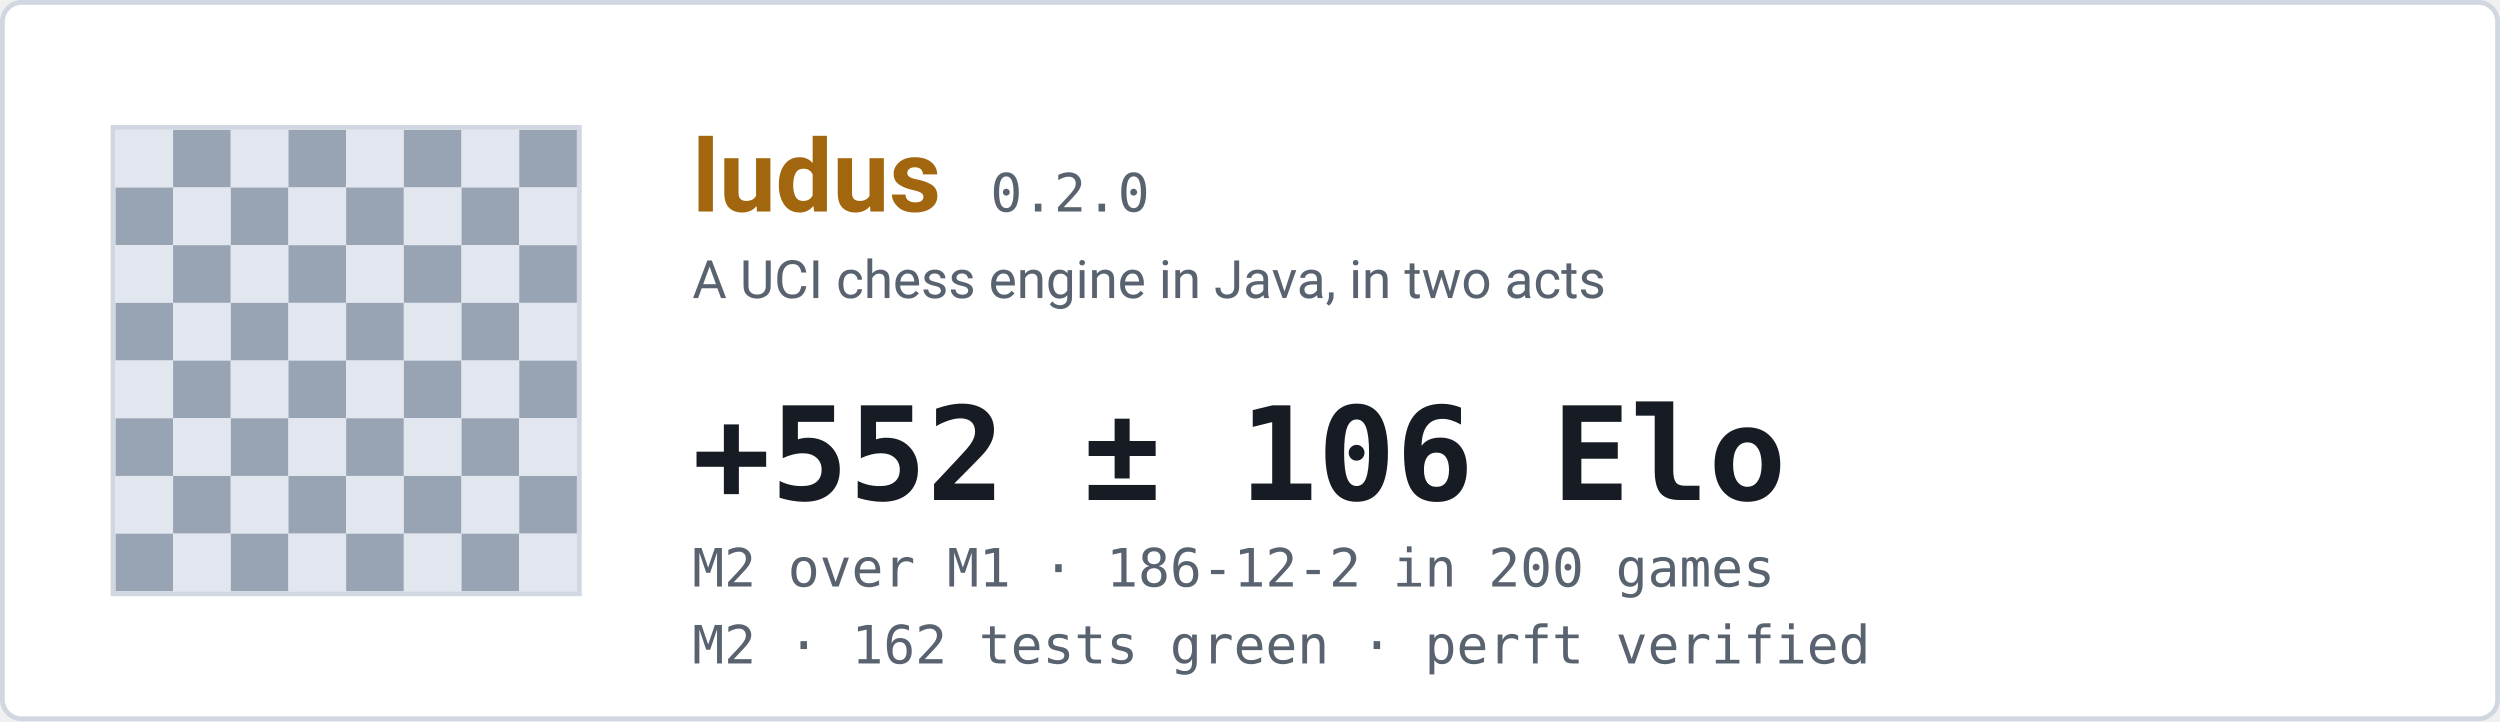
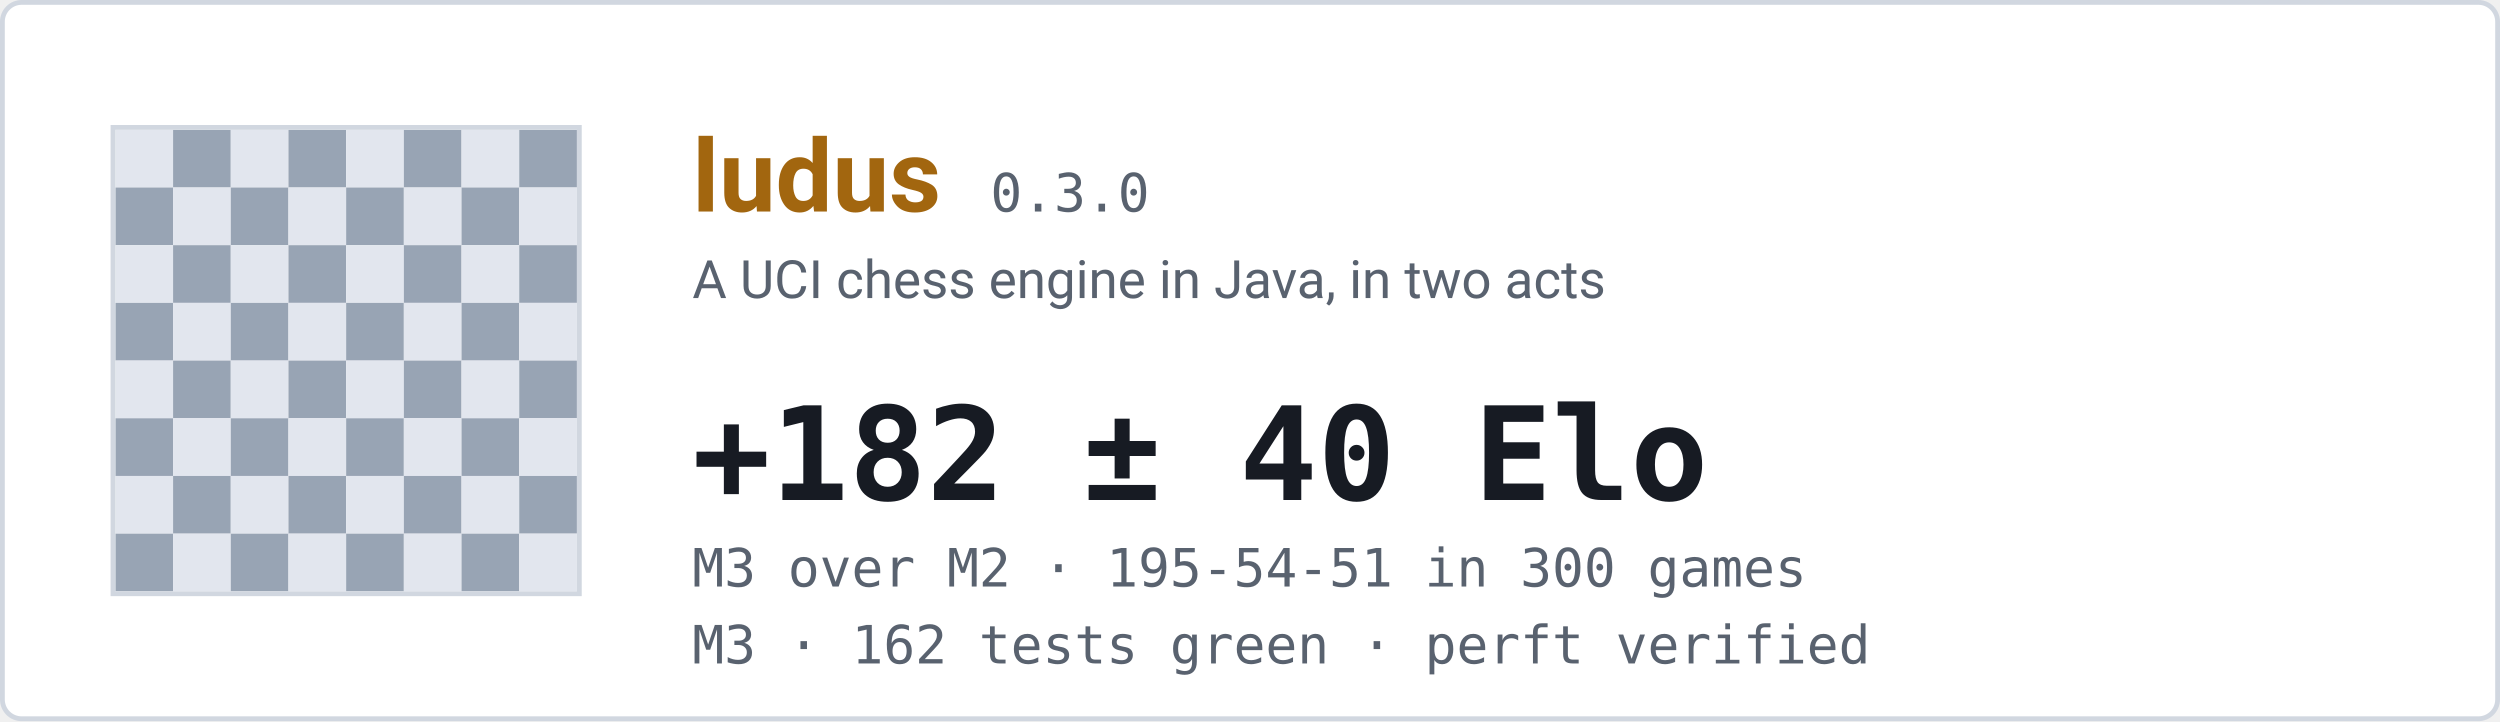
<svg xmlns="http://www.w3.org/2000/svg" width="520" height="150" viewBox="0 0 520 150" role="img" aria-label="ludus engine status">
  <rect x="0.5" y="0.5" width="519" height="149" rx="4" fill="#ffffff" stroke="#d1d7e0" />
  <rect x="24" y="27" width="12" height="12" fill="#e2e6ee" />
  <rect x="36" y="27" width="12" height="12" fill="#98a4b4" />
  <rect x="48" y="27" width="12" height="12" fill="#e2e6ee" />
  <rect x="60" y="27" width="12" height="12" fill="#98a4b4" />
  <rect x="72" y="27" width="12" height="12" fill="#e2e6ee" />
  <rect x="84" y="27" width="12" height="12" fill="#98a4b4" />
  <rect x="96" y="27" width="12" height="12" fill="#e2e6ee" />
  <rect x="108" y="27" width="12" height="12" fill="#98a4b4" />
  <rect x="24" y="39" width="12" height="12" fill="#98a4b4" />
  <rect x="36" y="39" width="12" height="12" fill="#e2e6ee" />
  <rect x="48" y="39" width="12" height="12" fill="#98a4b4" />
  <rect x="60" y="39" width="12" height="12" fill="#e2e6ee" />
  <rect x="72" y="39" width="12" height="12" fill="#98a4b4" />
  <rect x="84" y="39" width="12" height="12" fill="#e2e6ee" />
  <rect x="96" y="39" width="12" height="12" fill="#98a4b4" />
  <rect x="108" y="39" width="12" height="12" fill="#e2e6ee" />
  <rect x="24" y="51" width="12" height="12" fill="#e2e6ee" />
  <rect x="36" y="51" width="12" height="12" fill="#98a4b4" />
  <rect x="48" y="51" width="12" height="12" fill="#e2e6ee" />
  <rect x="60" y="51" width="12" height="12" fill="#98a4b4" />
  <rect x="72" y="51" width="12" height="12" fill="#e2e6ee" />
  <rect x="84" y="51" width="12" height="12" fill="#98a4b4" />
  <rect x="96" y="51" width="12" height="12" fill="#e2e6ee" />
  <rect x="108" y="51" width="12" height="12" fill="#98a4b4" />
  <rect x="24" y="63" width="12" height="12" fill="#98a4b4" />
  <rect x="36" y="63" width="12" height="12" fill="#e2e6ee" />
  <rect x="48" y="63" width="12" height="12" fill="#98a4b4" />
  <rect x="60" y="63" width="12" height="12" fill="#e2e6ee" />
  <rect x="72" y="63" width="12" height="12" fill="#98a4b4" />
  <rect x="84" y="63" width="12" height="12" fill="#e2e6ee" />
  <rect x="96" y="63" width="12" height="12" fill="#98a4b4" />
  <rect x="108" y="63" width="12" height="12" fill="#e2e6ee" />
  <rect x="24" y="75" width="12" height="12" fill="#e2e6ee" />
  <rect x="36" y="75" width="12" height="12" fill="#98a4b4" />
  <rect x="48" y="75" width="12" height="12" fill="#e2e6ee" />
  <rect x="60" y="75" width="12" height="12" fill="#98a4b4" />
  <rect x="72" y="75" width="12" height="12" fill="#e2e6ee" />
  <rect x="84" y="75" width="12" height="12" fill="#98a4b4" />
  <rect x="96" y="75" width="12" height="12" fill="#e2e6ee" />
  <rect x="108" y="75" width="12" height="12" fill="#98a4b4" />
  <rect x="24" y="87" width="12" height="12" fill="#98a4b4" />
  <rect x="36" y="87" width="12" height="12" fill="#e2e6ee" />
  <rect x="48" y="87" width="12" height="12" fill="#98a4b4" />
  <rect x="60" y="87" width="12" height="12" fill="#e2e6ee" />
  <rect x="72" y="87" width="12" height="12" fill="#98a4b4" />
  <rect x="84" y="87" width="12" height="12" fill="#e2e6ee" />
  <rect x="96" y="87" width="12" height="12" fill="#98a4b4" />
  <rect x="108" y="87" width="12" height="12" fill="#e2e6ee" />
  <rect x="24" y="99" width="12" height="12" fill="#e2e6ee" />
  <rect x="36" y="99" width="12" height="12" fill="#98a4b4" />
  <rect x="48" y="99" width="12" height="12" fill="#e2e6ee" />
  <rect x="60" y="99" width="12" height="12" fill="#98a4b4" />
  <rect x="72" y="99" width="12" height="12" fill="#e2e6ee" />
  <rect x="84" y="99" width="12" height="12" fill="#98a4b4" />
  <rect x="96" y="99" width="12" height="12" fill="#e2e6ee" />
  <rect x="108" y="99" width="12" height="12" fill="#98a4b4" />
  <rect x="24" y="111" width="12" height="12" fill="#98a4b4" />
  <rect x="36" y="111" width="12" height="12" fill="#e2e6ee" />
  <rect x="48" y="111" width="12" height="12" fill="#98a4b4" />
  <rect x="60" y="111" width="12" height="12" fill="#e2e6ee" />
  <rect x="72" y="111" width="12" height="12" fill="#98a4b4" />
  <rect x="84" y="111" width="12" height="12" fill="#e2e6ee" />
  <rect x="96" y="111" width="12" height="12" fill="#98a4b4" />
  <rect x="108" y="111" width="12" height="12" fill="#e2e6ee" />
  <rect x="23.5" y="26.5" width="97" height="97" fill="none" stroke="#d1d7e0" />
  <text x="144" y="44" font-family="ui-sans-serif,-apple-system,Segoe UI,Roboto,Helvetica,Arial,sans-serif" font-size="21" font-weight="660" fill="#a2660f">ludus</text>
-   <text x="206" y="44" font-family="ui-monospace,SFMono-Regular,Cascadia Mono,Consolas,monospace" font-size="11" font-weight="500" fill="#59626f">0.2.0</text>
+   <text x="206" y="44" font-family="ui-monospace,SFMono-Regular,Cascadia Mono,Consolas,monospace" font-size="11" font-weight="500" fill="#59626f">0.3.0</text>
  <text x="144" y="62" font-family="ui-sans-serif,-apple-system,Segoe UI,Roboto,Helvetica,Arial,sans-serif" font-size="11" font-weight="400" fill="#59626f">A UCI chess engine in Java, in two acts</text>
-   <text x="144" y="104" font-family="ui-monospace,SFMono-Regular,Cascadia Mono,Consolas,monospace" font-size="27" font-weight="620" fill="#171b23">+552 ± 106 Elo</text>
-   <text x="144" y="122" font-family="ui-monospace,SFMono-Regular,Cascadia Mono,Consolas,monospace" font-size="11" font-weight="400" fill="#59626f">M2 over M1  ·  186-12-2 in 200 games</text>
-   <text x="144" y="138" font-family="ui-monospace,SFMono-Regular,Cascadia Mono,Consolas,monospace" font-size="11" font-weight="400" fill="#59626f">M2  ·  162 tests green  ·  perft verified</text>
+   <text x="144" y="104" font-family="ui-monospace,SFMono-Regular,Cascadia Mono,Consolas,monospace" font-size="27" font-weight="620" fill="#171b23">+182 ± 40 Elo</text>
+   <text x="144" y="122" font-family="ui-monospace,SFMono-Regular,Cascadia Mono,Consolas,monospace" font-size="11" font-weight="400" fill="#59626f">M3 over M2  ·  195-54-51 in 300 games</text>
+   <text x="144" y="138" font-family="ui-monospace,SFMono-Regular,Cascadia Mono,Consolas,monospace" font-size="11" font-weight="400" fill="#59626f">M3  ·  162 tests green  ·  perft verified</text>
</svg>
